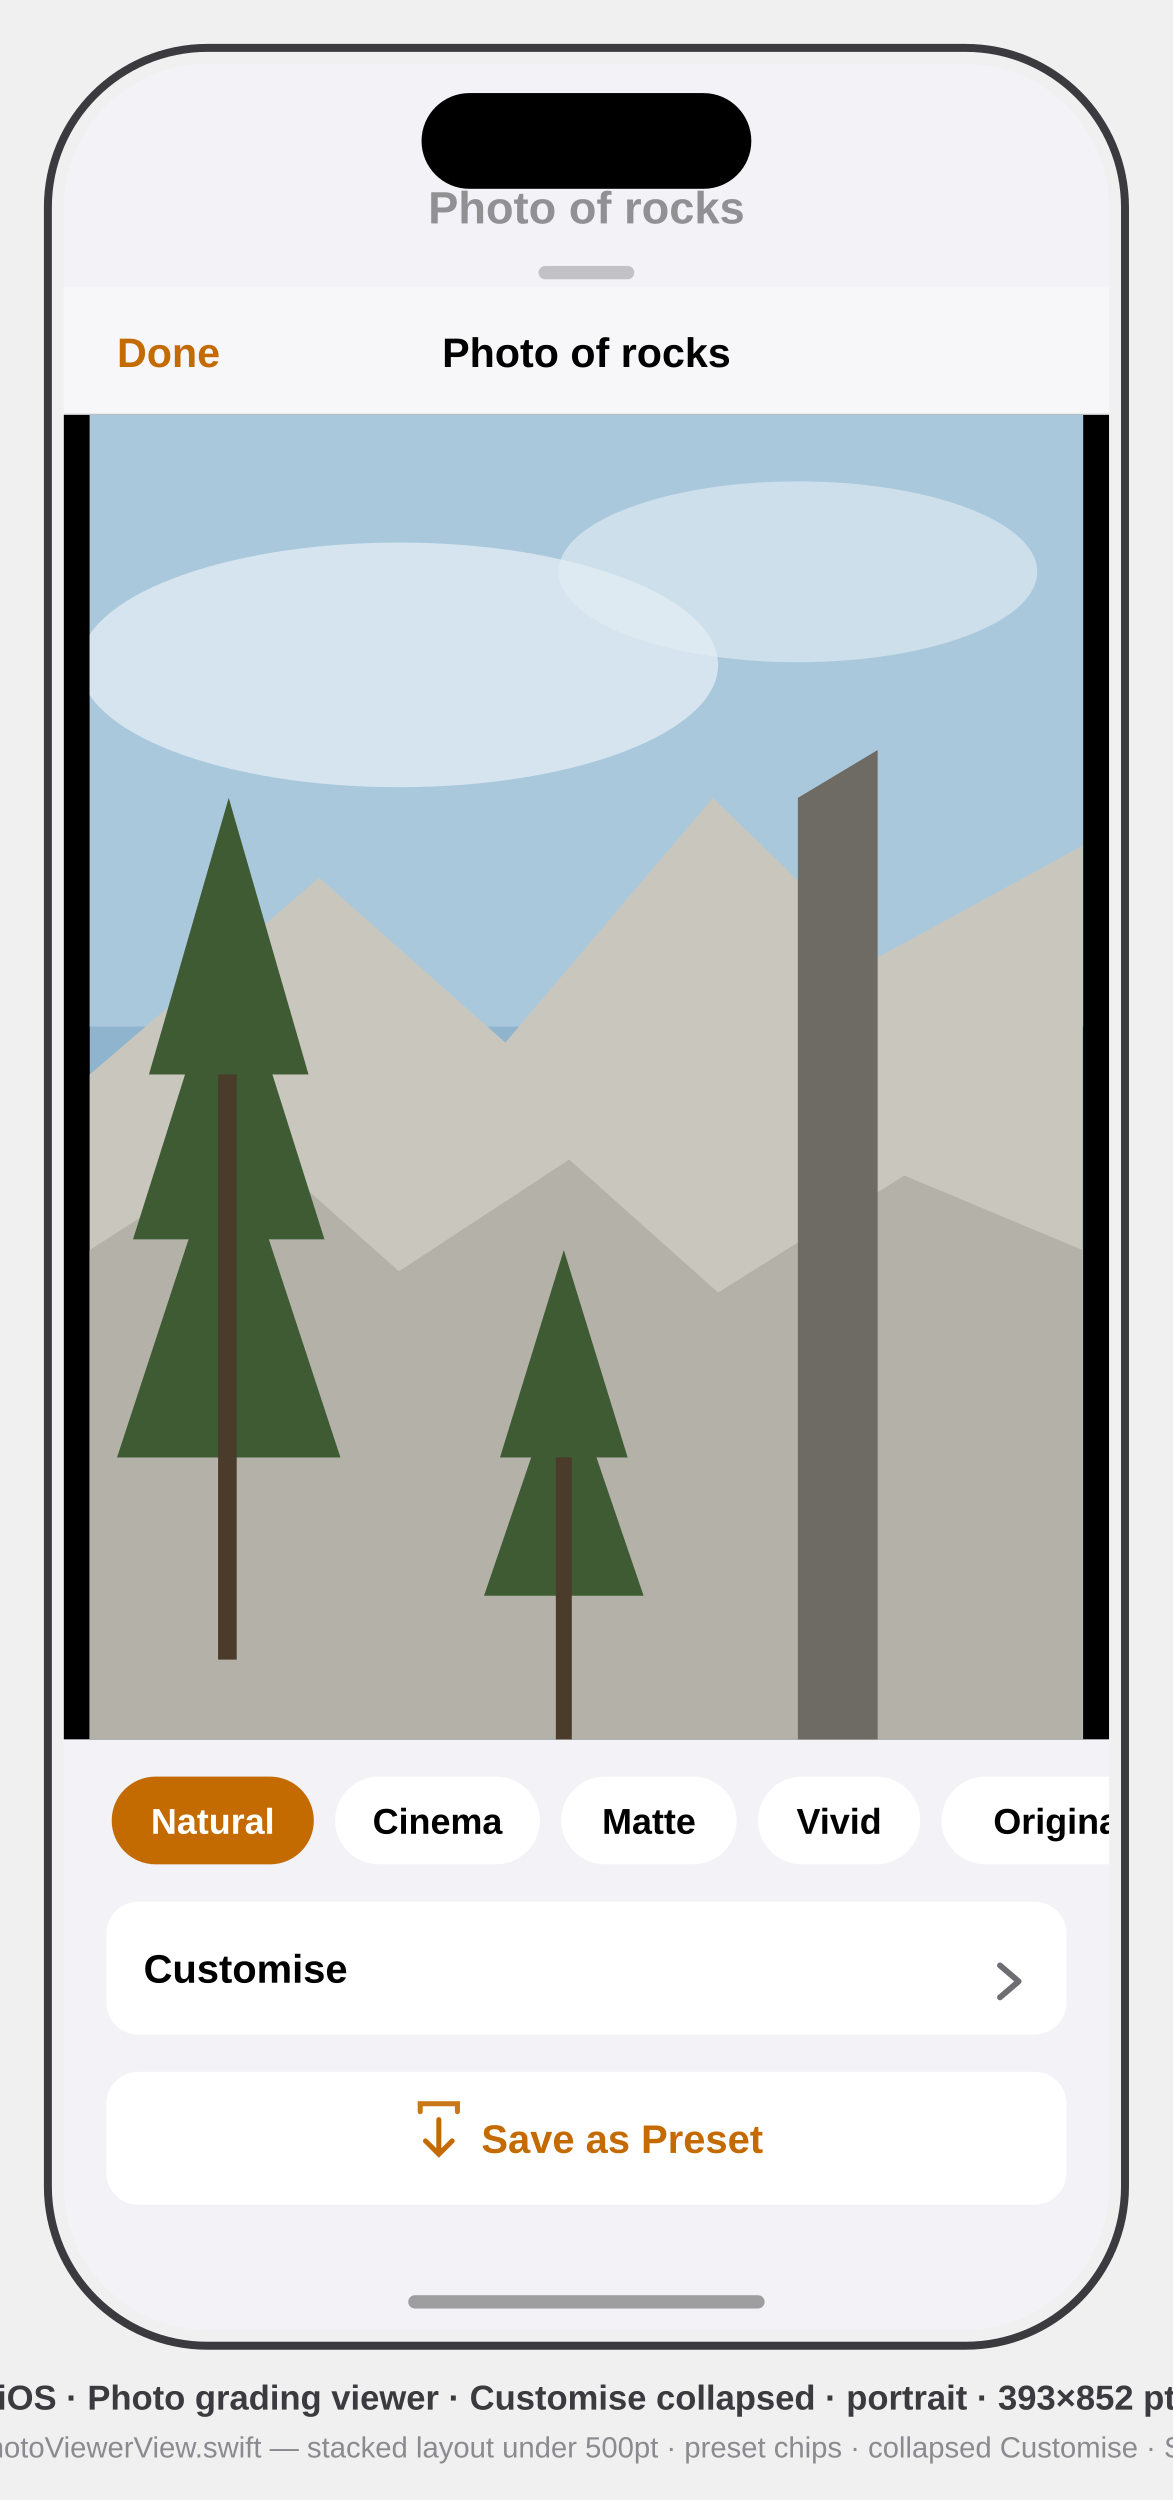
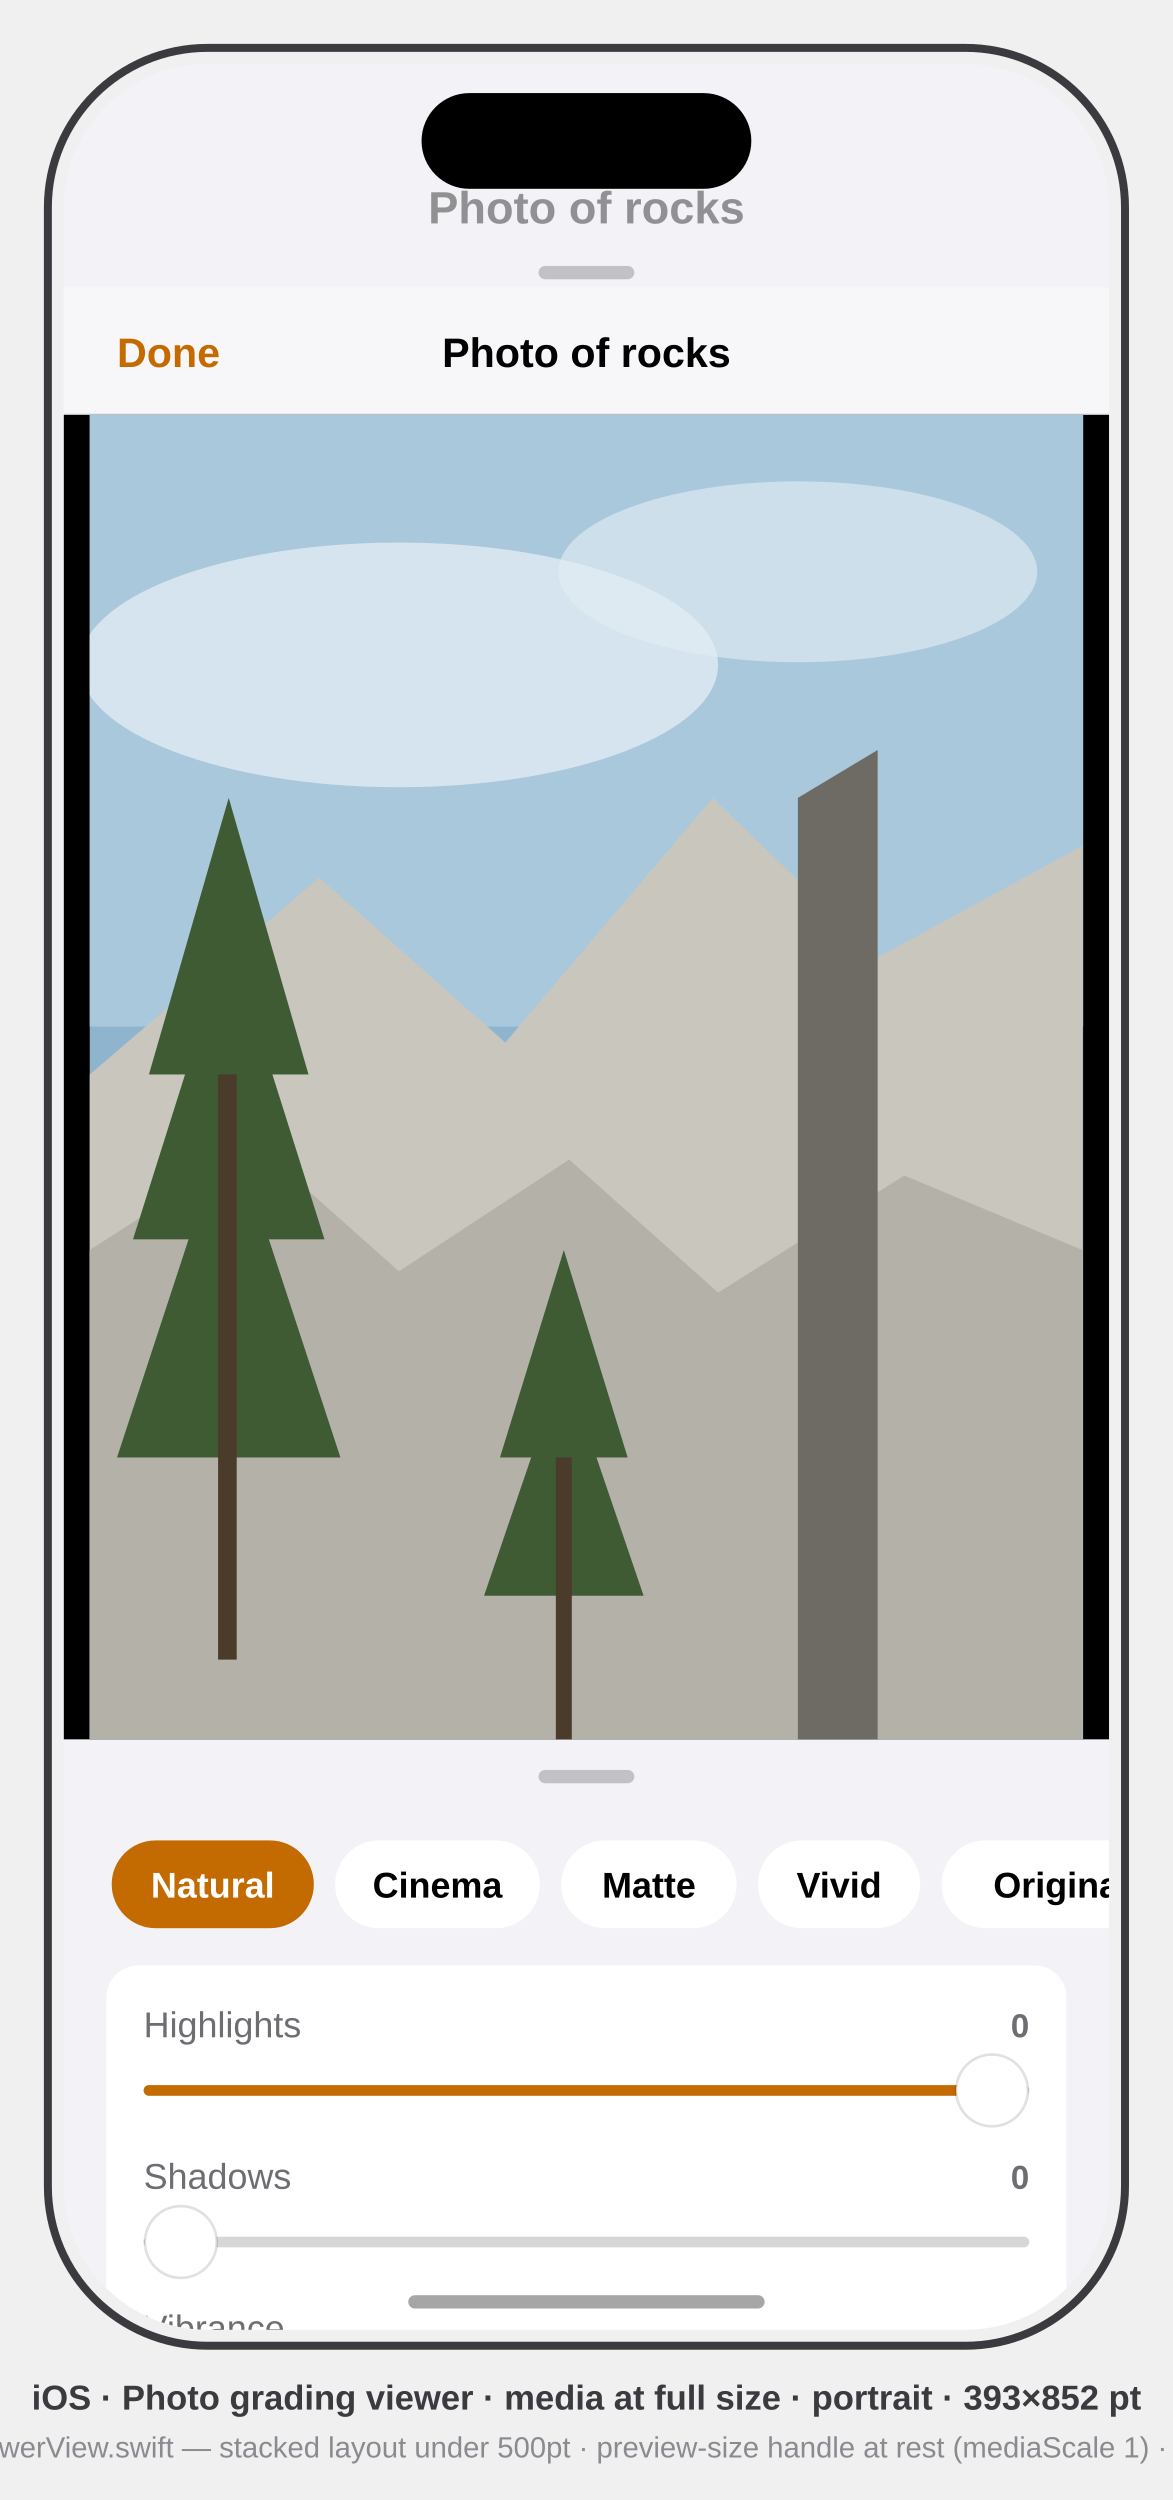
<svg xmlns="http://www.w3.org/2000/svg" viewBox="0 0 441 940" font-family="-apple-system, BlinkMacSystemFont, 'SF Pro Text', 'Helvetica Neue', Arial, sans-serif">
  <defs>
    <clipPath id="screen">
      <rect x="24" y="24" width="393" height="852" rx="54" />
    </clipPath>
    <clipPath id="sheet">
      <rect x="24" y="94" width="393" height="782" rx="10" />
    </clipPath>
    <clipPath id="photo">
      <rect x="33.75" y="156" width="373.5" height="498" />
    </clipPath>
  </defs>
  <style>text{font-family:inherit}.sb{font-weight:600}.b{font-weight:700}</style>
  <rect x="18" y="18" width="405" height="864" rx="60" fill="none" stroke="#3A3A3F" stroke-width="3" />
  <g clip-path="url(#screen)">
    <rect x="24" y="24" width="393" height="852" fill="#F2F2F7" />
    <g transform="translate(24,24)" opacity="0.4">
      <text x="196.5" y="60" font-size="17" class="sb" fill="#000" text-anchor="middle">Photo of rocks</text>
    </g>
    <g clip-path="url(#sheet)">
      <rect x="24" y="94" width="393" height="782" fill="#F2F2F7" />
      <g transform="translate(24,94)">
        <rect x="178.5" y="6" width="36" height="5" rx="2.5" fill="#000" opacity="0.2" />
        <g id="title-bar">
          <rect x="0" y="14" width="393" height="48" fill="#F7F7FA" />
          <rect x="0" y="61.5" width="393" height="0.5" fill="#000" opacity="0.12" />
          <text x="20" y="44" font-size="15.5" class="sb" fill="#C36A00">Done</text>
          <text x="196.5" y="44" font-size="15.5" class="sb" fill="#000" text-anchor="middle">Photo of rocks</text>
        </g>
        <g id="image-pane">
          <rect x="0" y="62" width="393" height="498" fill="#000" />
        </g>
      </g>
    </g>
    <g clip-path="url(#photo)">
      <rect x="33.75" y="156" width="373.5" height="498" fill="#8FB4CE" />
      <rect x="33.75" y="156" width="373.5" height="230" fill="#A9C8DC" />
      <ellipse cx="150" cy="250" rx="120" ry="46" fill="#E4EEF4" opacity="0.75" />
      <ellipse cx="300" cy="215" rx="90" ry="34" fill="#E4EEF4" opacity="0.6" />
      <polygon points="33.75,404 120,330 190,392 268,300 330,360 407,318 407,654 33.75,654" fill="#C9C6BE" />
      <polygon points="33.75,470 96,430 150,478 214,436 270,486 340,442 407,470 407,654 33.75,654" fill="#B4B1A8" />
      <path d="M300 300 l30 -18 v372 h-30 z" fill="#6E6B64" />
      <g fill="#3E5B33">
        <polygon points="86,300 116,404 56,404" />
        <polygon points="86,352 122,466 50,466" />
        <polygon points="86,420 128,548 44,548" />
        <polygon points="212,470 236,548 188,548" />
        <polygon points="212,512 242,600 182,600" />
      </g>
      <rect x="82" y="404" width="7" height="220" fill="#4A3B2A" />
      <rect x="209" y="548" width="6" height="106" fill="#4A3B2A" />
    </g>
    <g clip-path="url(#sheet)">
      <g transform="translate(24,94)">
+         <g id="media-drag-handle">
+           <rect x="178.5" y="571.5" width="36" height="5" rx="2.5" fill="#000" opacity="0.2" />
+         </g>
        <g id="preset-strip">
-           <rect x="18" y="574" width="76" height="33" rx="16.5" fill="#C36A00" />
-           <text x="56" y="595.5" font-size="13.5" class="sb" fill="#FFF" text-anchor="middle">Natural</text>
-           <rect x="102" y="574" width="77" height="33" rx="16.5" fill="#FFF" />
-           <text x="140.5" y="595.5" font-size="13.5" class="sb" fill="#000" text-anchor="middle">Cinema</text>
-           <rect x="187" y="574" width="66" height="33" rx="16.5" fill="#FFF" />
-           <text x="220" y="595.5" font-size="13.5" class="sb" fill="#000" text-anchor="middle">Matte</text>
-           <rect x="261" y="574" width="61" height="33" rx="16.5" fill="#FFF" />
-           <text x="291.5" y="595.5" font-size="13.5" class="sb" fill="#000" text-anchor="middle">Vivid</text>
-           <rect x="330" y="574" width="90" height="33" rx="16.5" fill="#FFF" />
-           <text x="375" y="595.5" font-size="13.5" class="sb" fill="#000" text-anchor="middle">Original</text>
+           <rect x="18" y="598" width="76" height="33" rx="16.5" fill="#C36A00" />
+           <text x="56" y="619.5" font-size="13.5" class="sb" fill="#FFF" text-anchor="middle">Natural</text>
+           <rect x="102" y="598" width="77" height="33" rx="16.5" fill="#FFF" />
+           <text x="140.5" y="619.5" font-size="13.5" class="sb" fill="#000" text-anchor="middle">Cinema</text>
+           <rect x="187" y="598" width="66" height="33" rx="16.5" fill="#FFF" />
+           <text x="220" y="619.5" font-size="13.5" class="sb" fill="#000" text-anchor="middle">Matte</text>
+           <rect x="261" y="598" width="61" height="33" rx="16.5" fill="#FFF" />
+           <text x="291.5" y="619.5" font-size="13.5" class="sb" fill="#000" text-anchor="middle">Vivid</text>
+           <rect x="330" y="598" width="90" height="33" rx="16.5" fill="#FFF" />
+           <text x="375" y="619.5" font-size="13.5" class="sb" fill="#000" text-anchor="middle">Original</text>
        </g>
-         <g id="customise">
-           <rect x="16" y="621" width="361" height="50" rx="12" fill="#FFF" />
-           <text x="30" y="651.5" font-size="15" class="sb" fill="#000">Customise</text>
-           <path d="M352 645 l7 6 -7 6" stroke="#6D6D72" stroke-width="2.2" fill="none" stroke-linecap="round" stroke-linejoin="round" data-symbol="chevron.down" />
-         </g>
-         <g id="save-preset">
-           <rect x="16" y="685" width="361" height="50" rx="12" fill="#FFF" />
-           <g data-symbol="square.and.arrow.down" stroke="#C36A00" stroke-width="1.9" fill="none" stroke-linecap="round">
-             <path d="M141 703 v13 M136 711 l5 5 5 -5" />
-             <path d="M134 700 v-3 h14 v3" stroke-opacity="0.9" />
-           </g>
-           <text x="157" y="715.5" font-size="15" class="sb" fill="#C36A00">Save as Preset</text>
+         <g id="slider-panel">
+           <rect x="16" y="645" width="361" height="373" rx="12" fill="#FFF" />
+           <text x="30" y="672" font-size="13.5" fill="#6D6D72">Highlights</text>
+           <text x="363" y="672" font-size="12.5" class="sb" fill="#6D6D72" text-anchor="end">0</text>
+           <rect x="30" y="690" width="333" height="4" rx="2" fill="#000" opacity="0.16" />
+           <rect x="30" y="690" width="319" height="4" rx="2" fill="#C36A00" />
+           <circle cx="349" cy="692" r="13.5" fill="#FFF" stroke="#000" stroke-opacity="0.12" />
+           <text x="30" y="729" font-size="13.5" fill="#6D6D72">Shadows</text>
+           <text x="363" y="729" font-size="12.5" class="sb" fill="#6D6D72" text-anchor="end">0</text>
+           <rect x="30" y="747" width="333" height="4" rx="2" fill="#000" opacity="0.16" />
+           <circle cx="44" cy="749" r="13.5" fill="#FFF" stroke="#000" stroke-opacity="0.12" />
+           <text x="30" y="786" font-size="13.5" fill="#6D6D72">Vibrance</text>
        </g>
      </g>
    </g>
    <g transform="translate(24,24)">
      <rect x="134.5" y="11" width="124" height="36" rx="18" fill="#000" />
      <rect x="129.5" y="839" width="134" height="5" rx="2.5" fill="#000" opacity="0.35" />
    </g>
  </g>
-   <text x="220.5" y="906" text-anchor="middle" font-size="13" class="sb" fill="#3A3A3F">iOS · Photo grading viewer · Customise collapsed · portrait · 393×852 pt</text>
-   <text x="220.5" y="924" text-anchor="middle" font-size="11" fill="#8A8A90">mirrors App/PhotoViewerView.swift — stacked layout under 500pt · preset chips · collapsed Customise · Save as Preset</text>
+   <text x="220.5" y="906" text-anchor="middle" font-size="13" class="sb" fill="#3A3A3F">iOS · Photo grading viewer · media at full size · portrait · 393×852 pt</text>
+   <text x="220.5" y="924" text-anchor="middle" font-size="11" fill="#8A8A90">mirrors App/PhotoViewerView.swift — stacked layout under 500pt · preview-size handle at rest (mediaScale 1) · sliders always shown</text>
</svg>
